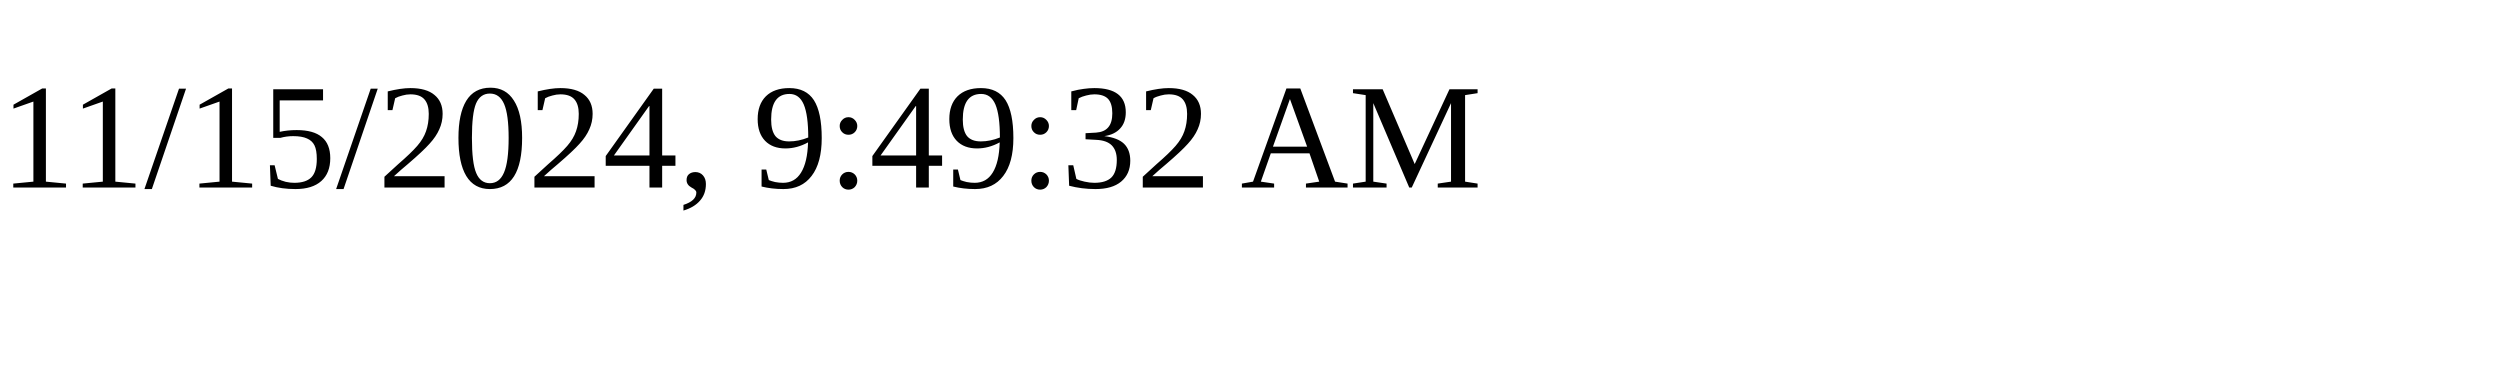
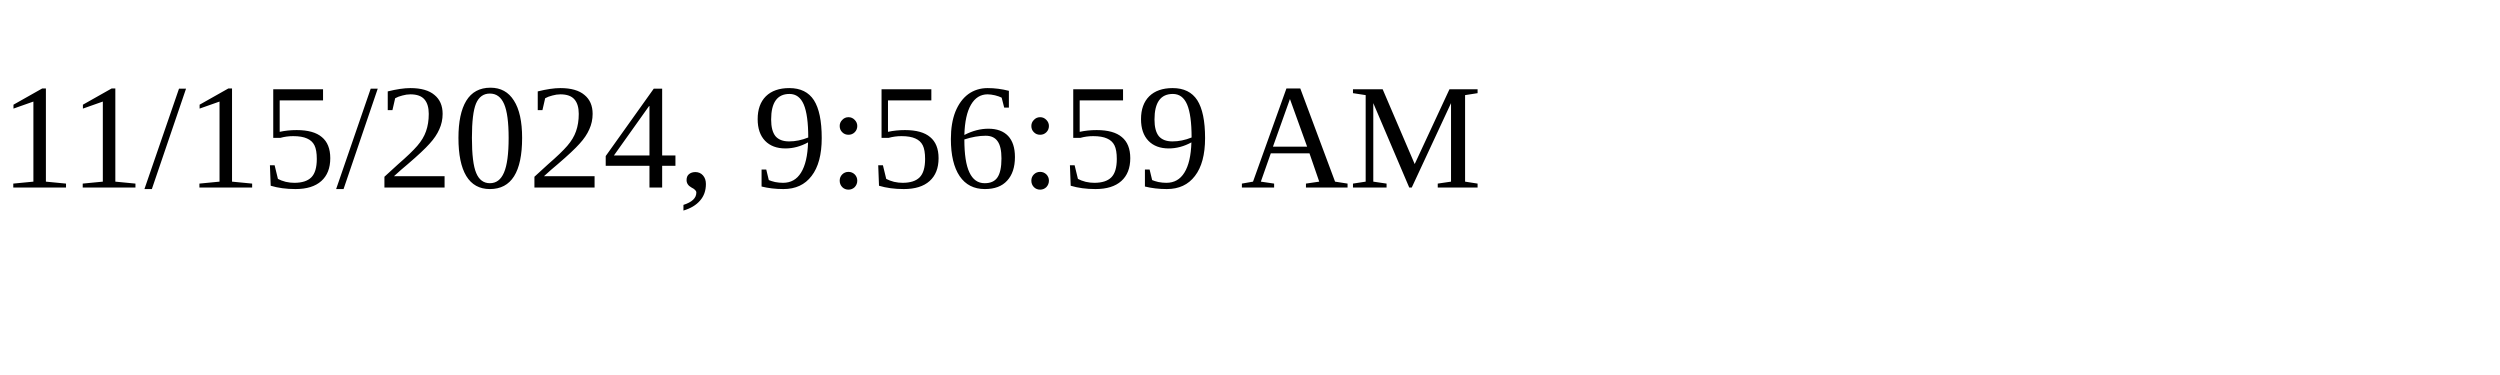
<svg xmlns="http://www.w3.org/2000/svg" height="30" width="200">
-   <text x="0" y="15">11/15/2024, 9:49:32 AM</text>
+   <text x="0" y="15">11/15/2024, 9:56:59 AM</text>
</svg>
